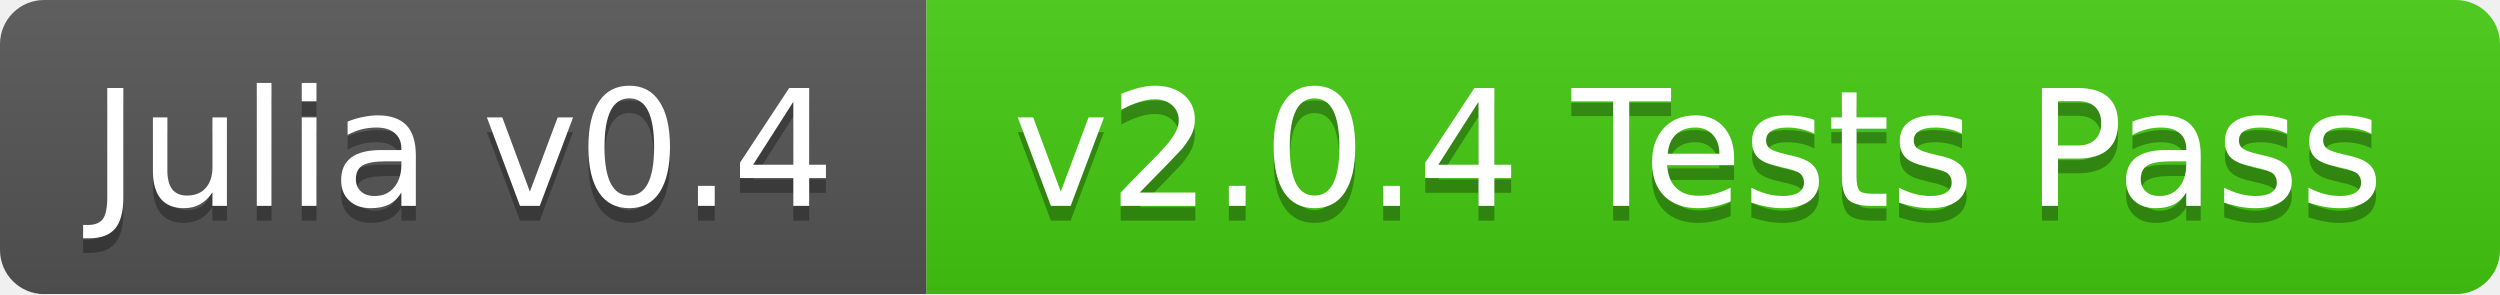
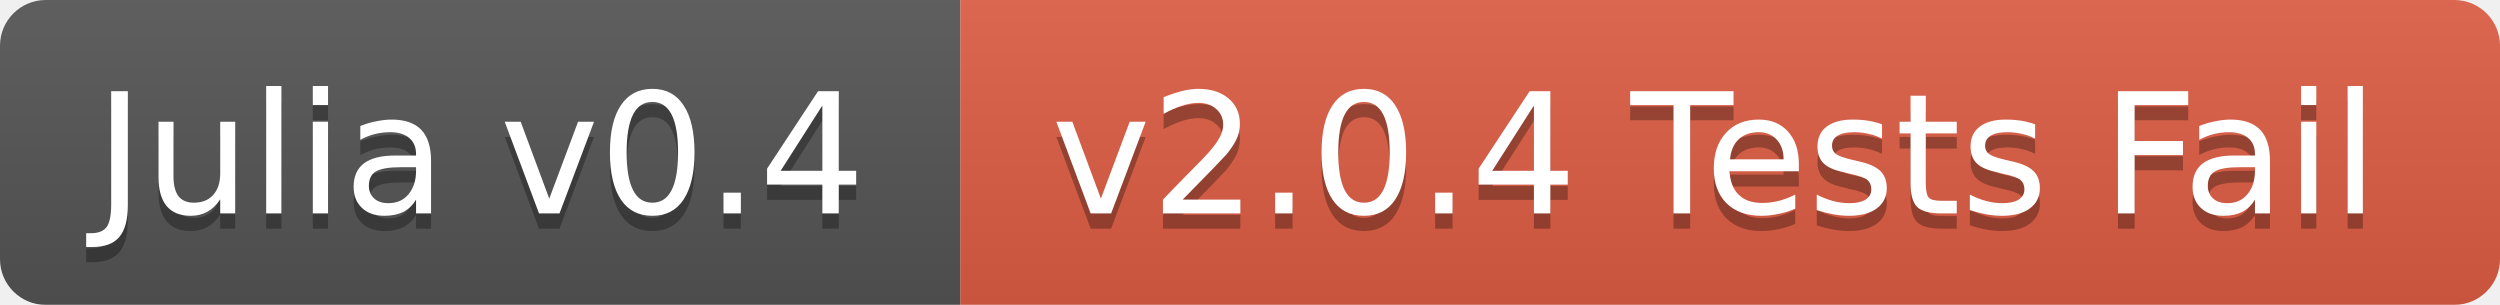
- <svg xmlns="http://www.w3.org/2000/svg" width="170" height="20">
+ <svg xmlns="http://www.w3.org/2000/svg" width="164" height="20">
  <linearGradient id="b" x2="0" y2="100%">
    <stop offset="0" stop-color="#bbb" stop-opacity=".1" />
    <stop offset="1" stop-opacity=".1" />
  </linearGradient>
  <mask id="a">
-     <rect width="170" height="20" rx="3" fill="#fff" />
+     <rect width="164" height="20" rx="3" fill="#fff" />
  </mask>
  <g mask="url(#a)">
    <path fill="#555" d="M0 0h63v20H0z" />
-     <path fill="#4c1" d="M63 0h107v20H63z" />
-     <path fill="url(#b)" d="M0 0h170v20H0z" />
+     <path fill="#e05d44" d="M63 0h101v20H63z" />
+     <path fill="url(#b)" d="M0 0h164v20H0z" />
  </g>
  <g fill="#fff" text-anchor="middle" font-family="DejaVu Sans,Verdana,Geneva,sans-serif" font-size="11">
    <text x="31.5" y="15" fill="#010101" fill-opacity=".3">Julia v0.4</text>
    <text x="31.5" y="14">Julia v0.4</text>
-     <text x="115.5" y="15" fill="#010101" fill-opacity=".3">v2.0.4 Tests Pass</text>
-     <text x="115.5" y="14">v2.0.4 Tests Pass</text>
+     <text x="112.5" y="15" fill="#010101" fill-opacity=".3">v2.0.4 Tests Fail</text>
+     <text x="112.5" y="14">v2.0.4 Tests Fail</text>
  </g>
</svg>
